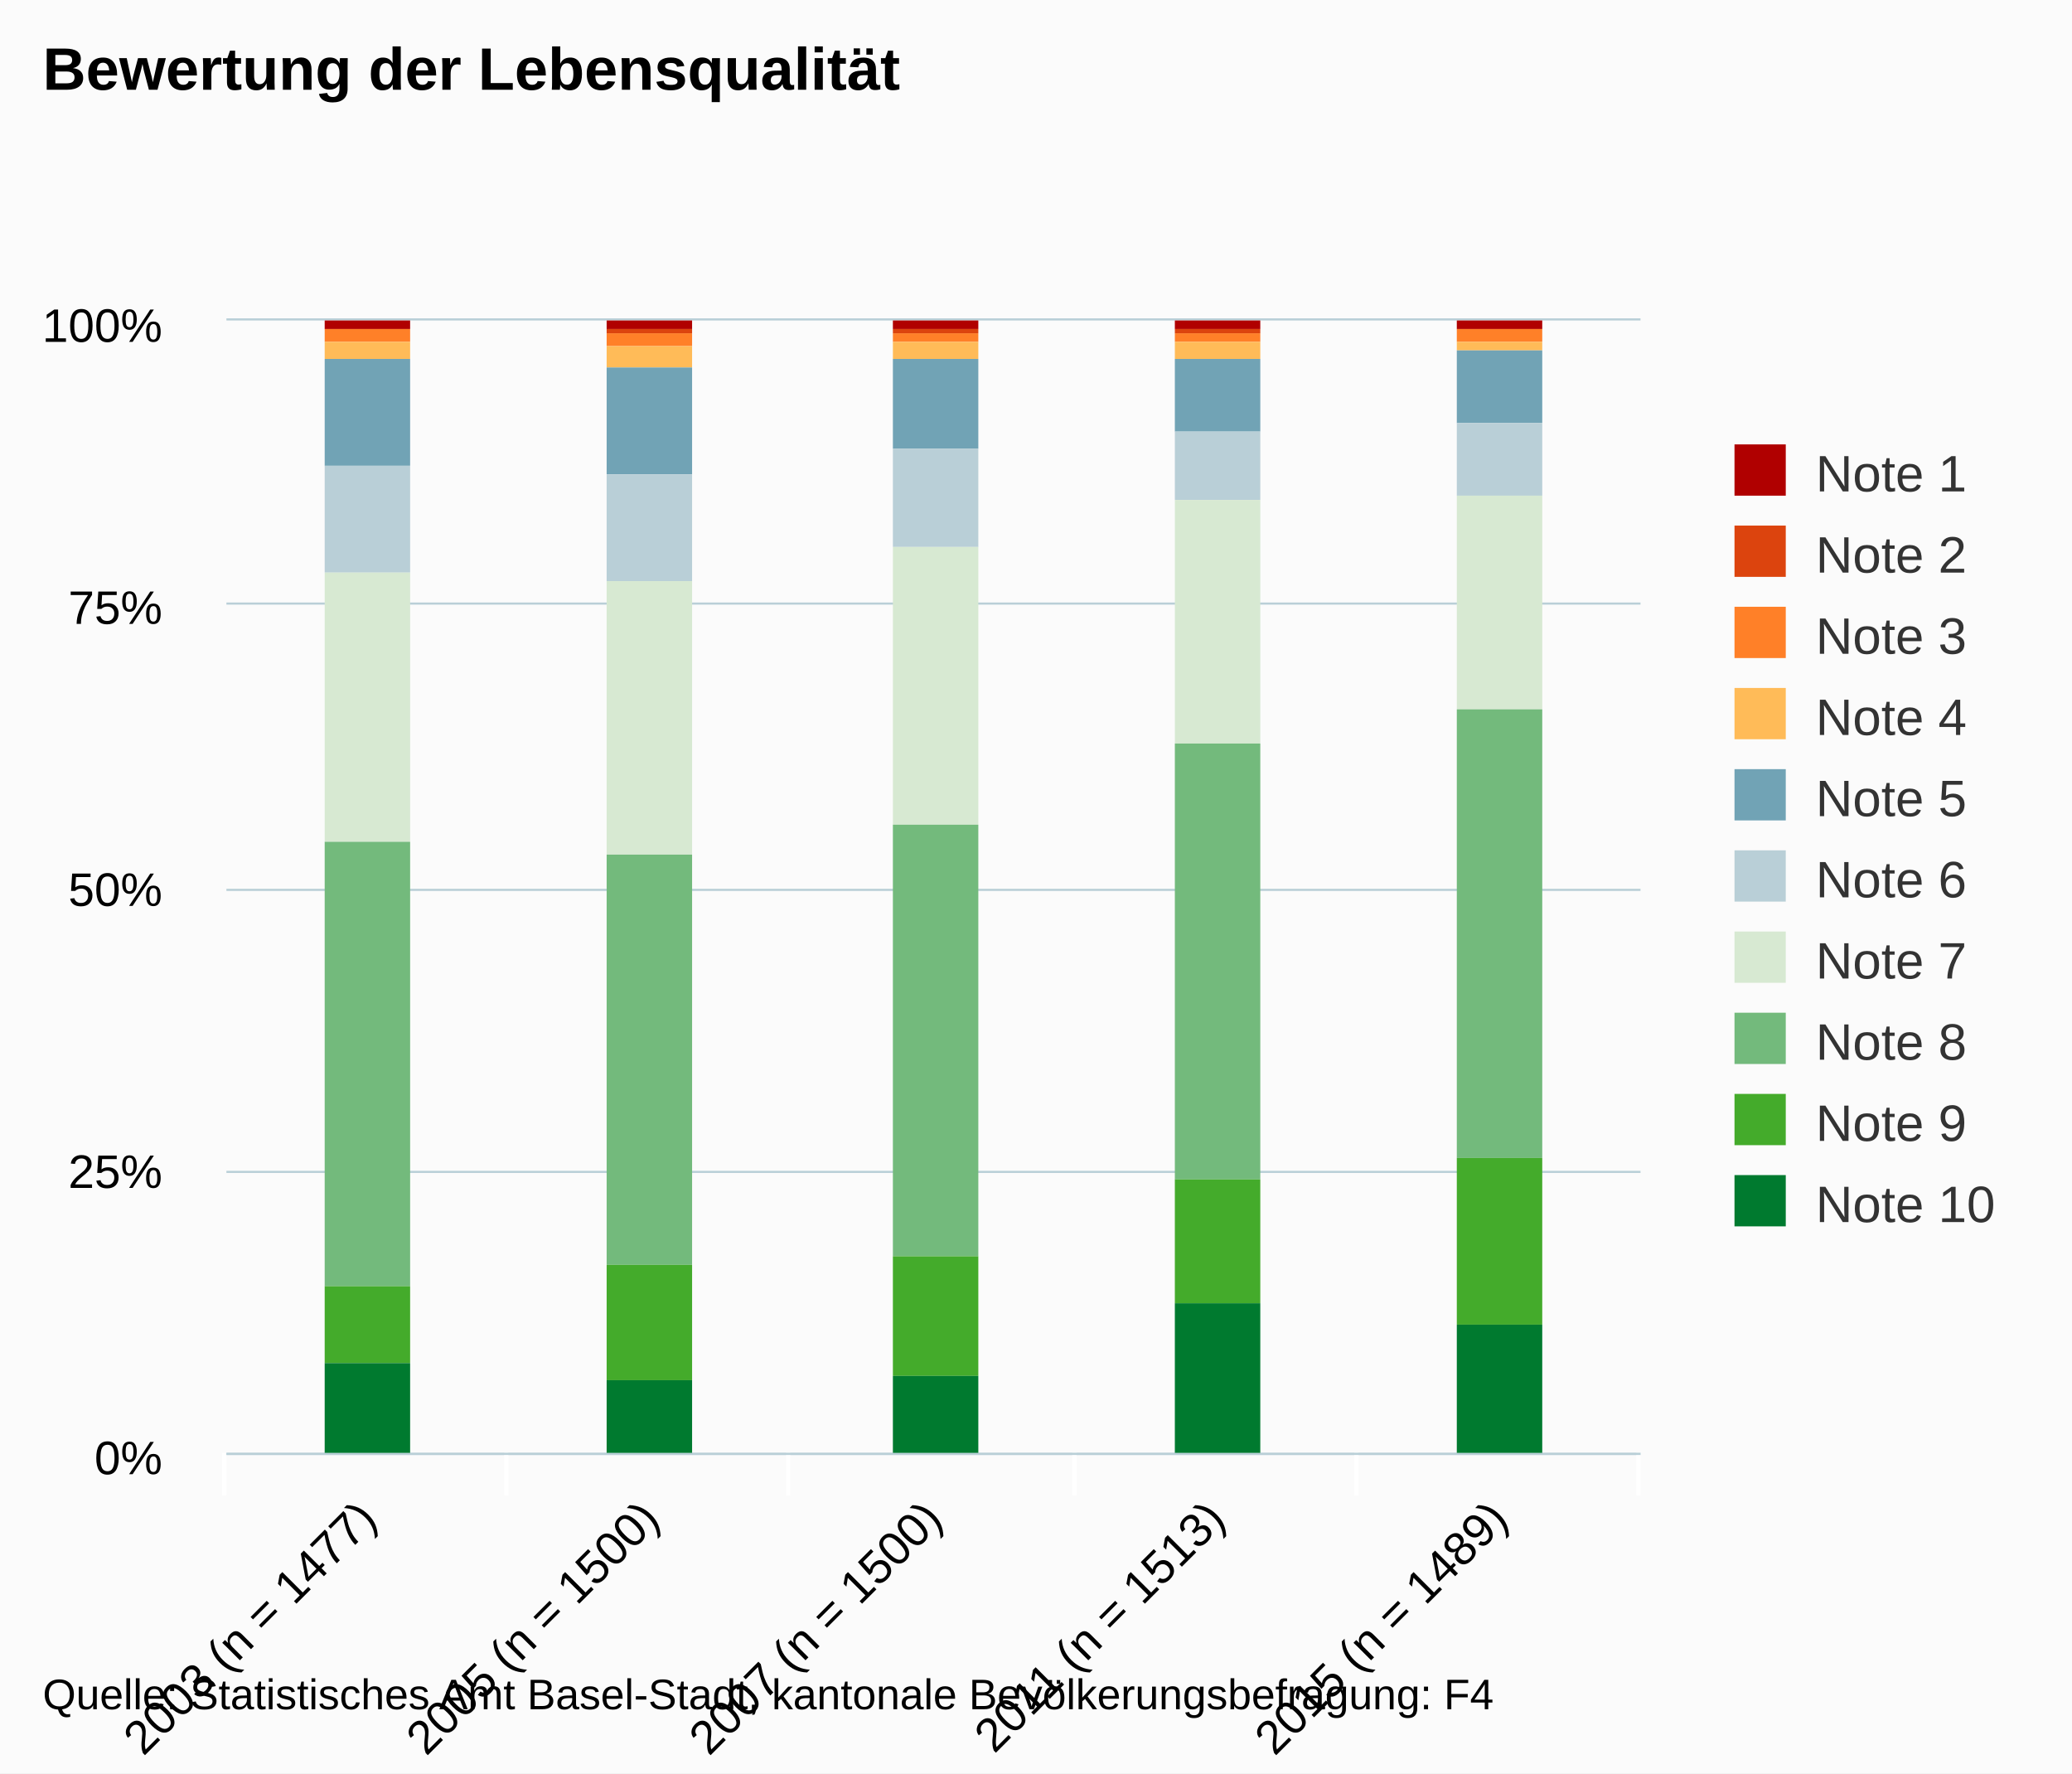
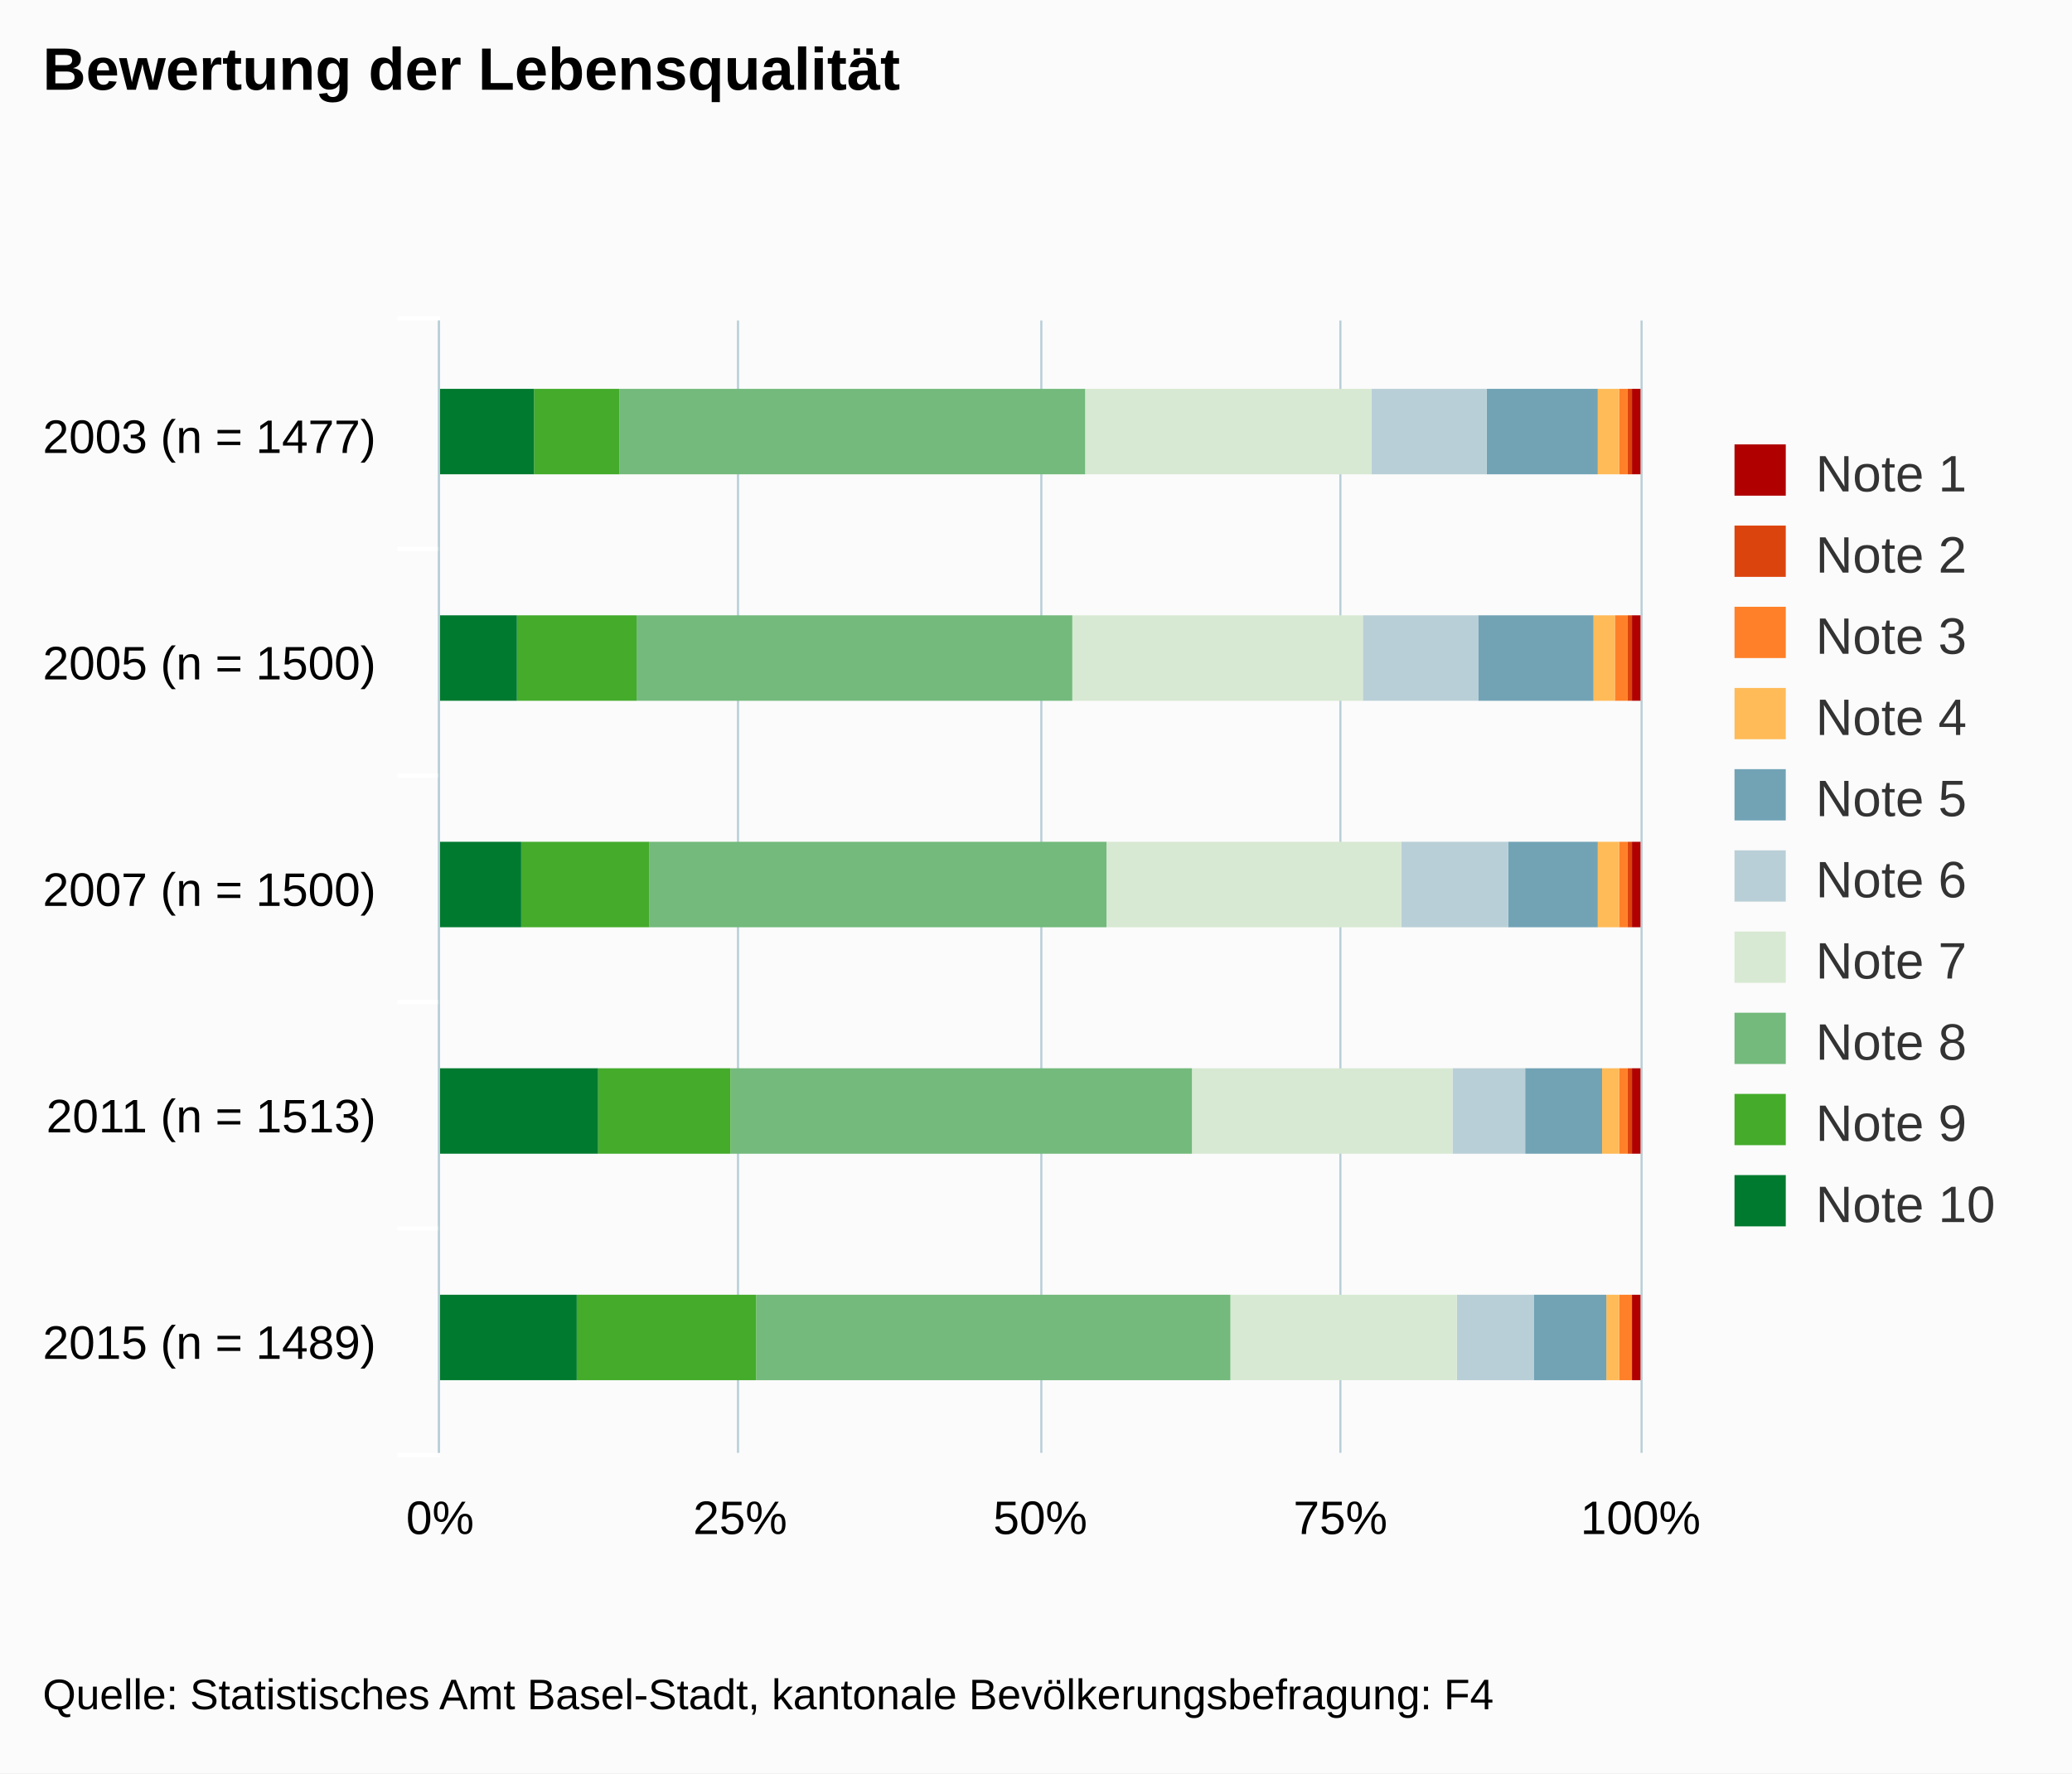
<svg xmlns="http://www.w3.org/2000/svg" class="highcharts-root" viewBox="0 0 485 415" font-family="Arial" font-size="12">
  <defs>
    <clipPath id="a">
-       <path fill="none" d="M0 0h331v265H0z" />
+       <path fill="none" d="M0 0h265v281H0z" />
    </clipPath>
  </defs>
  <rect fill="#fbfbfb" class="highcharts-background" width="485" height="415" rx="0" ry="0" />
-   <path fill="none" class="highcharts-plot-background" d="M53 75h331v265H53z" />
+   <path fill="none" class="highcharts-plot-background" d="M103 75h281v265H103z" />
  <g class="highcharts-grid highcharts-xaxis-grid">
-     <path fill="none" class="highcharts-grid-line" d="M118.5 75v265m66-265v265m67-265v265m66-265v265m66-265v265M52.5 75v265" />
+     <path fill="none" class="highcharts-grid-line" d="M103 128.5h281m-281 53h281m-281 53h281m-281 53h281m-281 53h281m-281-265h281" />
  </g>
  <g class="highcharts-grid highcharts-yaxis-grid">
-     <path fill="none" stroke="#B9CFD7" stroke-width=".5" class="highcharts-grid-line" d="M53 340.25h331m-331-66h331m-331-66h331m-331-67h331M53 74.75h331" />
+     <path fill="none" stroke="#B9CFD7" stroke-width=".5" class="highcharts-grid-line" d="M102.75 75v265m70-265v265m71-265v265m70-265v265m70.5-265v265" />
  </g>
-   <path fill="none" class="highcharts-plot-border" d="M53 75h331v265H53z" />
+   <path fill="none" class="highcharts-plot-border" d="M103 75h281v265H103z" />
  <g class="highcharts-axis highcharts-xaxis">
-     <path fill="none" class="highcharts-tick" stroke="#FFF" d="M118.5 340v10m66-10v10m67-10v10m66-10v10m66-10v10m-331-10v10" />
-     <path fill="none" class="highcharts-axis-line" stroke="#B9CFD7" stroke-width=".5" d="M53 340.25h331" />
+     <path fill="none" class="highcharts-tick" stroke="#FFF" d="M103 128.5H93m10 53H93m10 53H93m10 53H93m10 53H93m10-266H93" />
+     <path fill="none" class="highcharts-axis-line" stroke="#B9CFD7" stroke-width=".5" d="M102.75 75v265" />
  </g>
  <g class="highcharts-axis highcharts-yaxis">
-     <path fill="none" class="highcharts-axis-line" d="M53 75v265" />
+     <path fill="none" class="highcharts-axis-line" d="M103 340h281" />
  </g>
  <g class="highcharts-series-group">
-     <g class="highcharts-series highcharts-series-0 highcharts-column-series highcharts-color-undefined highcharts-tracker" transform="translate(53 75)" clip-path="url(#a)">
-       <path fill="#b00000" class="highcharts-point" d="M23 0h20v2H23zm66 0h20v2H89zm67 0h20v2h-20zm66 0h20v2h-20zm66 0h20v2h-20z" />
+     <g class="highcharts-series highcharts-series-0 highcharts-column-series highcharts-color-undefined highcharts-tracker" transform="matrix(0 -1 -1 0 384 340)" clip-path="url(#a)">
+       <path fill="#b00000" class="highcharts-point" d="M229 0h20v2h-20zm-53 0h20v2h-20zm-53 0h20v2h-20zM70 0h20v2H70zM17 0h20v2H17z" />
    </g>
-     <g class="highcharts-series highcharts-series-1 highcharts-column-series highcharts-color-undefined highcharts-tracker" transform="translate(53 75)" clip-path="url(#a)">
-       <path fill="#dc440e" class="highcharts-point" d="M89 2h20v1H89zm67 0h20v1h-20zm66 0h20v1h-20z" />
+     <g class="highcharts-series highcharts-series-1 highcharts-column-series highcharts-color-undefined highcharts-tracker" transform="matrix(0 -1 -1 0 384 340)" clip-path="url(#a)">
+       <path fill="#dc440e" class="highcharts-point" d="M229 2h20v1h-20zm-53 0h20v1h-20zm-53 0h20v1h-20zM70 2h20v1H70z" />
    </g>
-     <g class="highcharts-series highcharts-series-2 highcharts-column-series highcharts-color-undefined highcharts-tracker" transform="translate(53 75)" clip-path="url(#a)">
-       <path fill="#ff8028" class="highcharts-point" d="M23 2h20v3H23zm66 1h20v3H89zm67 0h20v2h-20zm66 0h20v2h-20zm66-1h20v3h-20z" />
+     <g class="highcharts-series highcharts-series-2 highcharts-column-series highcharts-color-undefined highcharts-tracker" transform="matrix(0 -1 -1 0 384 340)" clip-path="url(#a)">
+       <path fill="#ff8028" class="highcharts-point" d="M229 3h20v2h-20zm-53 0h20v3h-20zm-53 0h20v2h-20zM70 3h20v2H70zM17 2h20v3H17z" />
    </g>
-     <g class="highcharts-series highcharts-series-3 highcharts-column-series highcharts-color-undefined highcharts-tracker" transform="translate(53 75)" clip-path="url(#a)">
-       <path fill="#ffbb58" class="highcharts-point" d="M23 5h20v4H23zm66 1h20v5H89zm67-1h20v4h-20zm66 0h20v4h-20zm66 0h20v2h-20z" />
+     <g class="highcharts-series highcharts-series-3 highcharts-column-series highcharts-color-undefined highcharts-tracker" transform="matrix(0 -1 -1 0 384 340)" clip-path="url(#a)">
+       <path fill="#ffbb58" class="highcharts-point" d="M229 5h20v5h-20zm-53 1h20v5h-20zm-53-1h20v5h-20zM70 5h20v4H70zM17 5h20v3H17z" />
    </g>
-     <g class="highcharts-series highcharts-series-4 highcharts-column-series highcharts-color-undefined highcharts-tracker" transform="translate(53 75)" clip-path="url(#a)">
-       <path fill="#71a3b5" class="highcharts-point" d="M23 9h20v25H23zm66 2h20v25H89zm67-2h20v21h-20zm66 0h20v17h-20zm66-2h20v17h-20z" />
+     <g class="highcharts-series highcharts-series-4 highcharts-column-series highcharts-color-undefined highcharts-tracker" transform="matrix(0 -1 -1 0 384 340)" clip-path="url(#a)">
+       <path fill="#71a3b5" class="highcharts-point" d="M229 10h20v26h-20zm-53 1h20v27h-20zm-53-1h20v21h-20zM70 9h20v18H70zM17 8h20v17H17z" />
    </g>
-     <g class="highcharts-series highcharts-series-5 highcharts-column-series highcharts-color-undefined highcharts-tracker" transform="translate(53 75)" clip-path="url(#a)">
-       <path fill="#b9cfd7" class="highcharts-point" d="M23 34h20v25H23zm66 2h20v25H89zm67-6h20v23h-20zm66-4h20v16h-20zm66-2h20v17h-20z" />
+     <g class="highcharts-series highcharts-series-5 highcharts-column-series highcharts-color-undefined highcharts-tracker" transform="matrix(0 -1 -1 0 384 340)" clip-path="url(#a)">
+       <path fill="#b9cfd7" class="highcharts-point" d="M229 36h20v27h-20zm-53 2h20v27h-20zm-53-7h20v25h-20zm-53-4h20v17H70zm-53-2h20v18H17z" />
    </g>
-     <g class="highcharts-series highcharts-series-6 highcharts-column-series highcharts-color-undefined highcharts-tracker" transform="translate(53 75)" clip-path="url(#a)">
-       <path fill="#d7e9d2" class="highcharts-point" d="M23 59h20v63H23zm66 2h20v64H89zm67-8h20v65h-20zm66-11h20v57h-20zm66-1h20v50h-20z" />
+     <g class="highcharts-series highcharts-series-6 highcharts-column-series highcharts-color-undefined highcharts-tracker" transform="matrix(0 -1 -1 0 384 340)" clip-path="url(#a)">
+       <path fill="#d7e9d2" class="highcharts-point" d="M229 63h20v67h-20zm-53 2h20v68h-20zm-53-9h20v69h-20zM70 44h20v61H70zm-53-1h20v53H17z" />
    </g>
-     <g class="highcharts-series highcharts-series-7 highcharts-column-series highcharts-color-undefined highcharts-tracker" transform="translate(53 75)" clip-path="url(#a)">
-       <path fill="#73ba7c" class="highcharts-point" d="M23 122h20v104H23zm66 3h20v96H89zm67-7h20v101h-20zm66-19h20v102h-20zm66-8h20v105h-20z" />
+     <g class="highcharts-series highcharts-series-7 highcharts-column-series highcharts-color-undefined highcharts-tracker" transform="matrix(0 -1 -1 0 384 340)" clip-path="url(#a)">
+       <path fill="#73ba7c" class="highcharts-point" d="M229 130h20v109h-20zm-53 3h20v102h-20zm-53-8h20v107h-20zm-53-20h20v108H70zm-53-9h20v111H17z" />
    </g>
-     <g class="highcharts-series highcharts-series-8 highcharts-column-series highcharts-color-undefined highcharts-tracker" transform="translate(53 75)" clip-path="url(#a)">
-       <path fill="#44ab2b" class="highcharts-point" d="M23 226h20v18H23zm66-5h20v27H89zm67-2h20v28h-20zm66-18h20v29h-20zm66-5h20v39h-20z" />
+     <g class="highcharts-series highcharts-series-8 highcharts-column-series highcharts-color-undefined highcharts-tracker" transform="matrix(0 -1 -1 0 384 340)" clip-path="url(#a)">
+       <path fill="#44ab2b" class="highcharts-point" d="M229 239h20v20h-20zm-53-4h20v28h-20zm-53-3h20v30h-20zm-53-19h20v31H70zm-53-6h20v42H17z" />
    </g>
-     <g class="highcharts-series highcharts-series-9 highcharts-column-series highcharts-color-undefined highcharts-tracker" transform="translate(53 75)" clip-path="url(#a)">
-       <path fill="#007a2f" class="highcharts-point" d="M23 244h20v22H23zm66 4h20v18H89zm67-1h20v19h-20zm66-17h20v36h-20zm66 5h20v31h-20z" />
+     <g class="highcharts-series highcharts-series-9 highcharts-column-series highcharts-color-undefined highcharts-tracker" transform="matrix(0 -1 -1 0 384 340)" clip-path="url(#a)">
+       <path fill="#007a2f" class="highcharts-point" d="M229 259h20v23h-20zm-53 4h20v19h-20zm-53-1h20v20h-20zm-53-18h20v38H70zm-53 5h20v33H17z" />
    </g>
  </g>
  <text x="10" class="highcharts-title" y="21" color="#000" font-size="14" font-weight="700">
    <tspan>Bewertung der Lebensqualität</tspan>
  </text>
  <g class="highcharts-legend" transform="translate(396 97)">
    <rect fill="none" class="highcharts-legend-box" rx="0" ry="0" width="79" height="201" />
    <g class="highcharts-legend-item highcharts-column-series highcharts-color-undefined highcharts-series-0">
      <text x="21" y="15" color="#333" font-weight="400" cursor="pointer" fill="#333" transform="translate(8 3)">
        <tspan>Note 1</tspan>
      </text>
      <path fill="#b00000" class="highcharts-point" d="M10 7h12v12H10z" />
    </g>
    <g class="highcharts-legend-item highcharts-column-series highcharts-color-undefined highcharts-series-1">
      <text x="21" y="15" color="#333" font-weight="400" cursor="pointer" fill="#333" transform="translate(8 22)">
        <tspan>Note 2</tspan>
      </text>
      <path fill="#dc440e" class="highcharts-point" d="M10 26h12v12H10z" />
    </g>
    <g class="highcharts-legend-item highcharts-column-series highcharts-color-undefined highcharts-series-2">
      <text x="21" y="15" color="#333" font-weight="400" cursor="pointer" fill="#333" transform="translate(8 41)">
        <tspan>Note 3</tspan>
      </text>
      <path fill="#ff8028" class="highcharts-point" d="M10 45h12v12H10z" />
    </g>
    <g class="highcharts-legend-item highcharts-column-series highcharts-color-undefined highcharts-series-3">
      <text x="21" y="15" color="#333" font-weight="400" cursor="pointer" fill="#333" transform="translate(8 60)">
        <tspan>Note 4</tspan>
      </text>
      <path fill="#ffbb58" class="highcharts-point" d="M10 64h12v12H10z" />
    </g>
    <g class="highcharts-legend-item highcharts-column-series highcharts-color-undefined highcharts-series-4">
      <text x="21" y="15" color="#333" font-weight="400" cursor="pointer" fill="#333" transform="translate(8 79)">
        <tspan>Note 5</tspan>
      </text>
      <path fill="#71a3b5" class="highcharts-point" d="M10 83h12v12H10z" />
    </g>
    <g class="highcharts-legend-item highcharts-column-series highcharts-color-undefined highcharts-series-5">
      <text x="21" y="15" color="#333" font-weight="400" cursor="pointer" fill="#333" transform="translate(8 98)">
        <tspan>Note 6</tspan>
      </text>
      <path fill="#b9cfd7" class="highcharts-point" d="M10 102h12v12H10z" />
    </g>
    <g class="highcharts-legend-item highcharts-column-series highcharts-color-undefined highcharts-series-6">
      <text x="21" y="15" color="#333" font-weight="400" cursor="pointer" fill="#333" transform="translate(8 117)">
        <tspan>Note 7</tspan>
      </text>
      <path fill="#d7e9d2" class="highcharts-point" d="M10 121h12v12H10z" />
    </g>
    <g class="highcharts-legend-item highcharts-column-series highcharts-color-undefined highcharts-series-7">
      <text x="21" y="15" color="#333" font-weight="400" cursor="pointer" fill="#333" transform="translate(8 136)">
        <tspan>Note 8</tspan>
      </text>
      <path fill="#73ba7c" class="highcharts-point" d="M10 140h12v12H10z" />
    </g>
    <g class="highcharts-legend-item highcharts-column-series highcharts-color-undefined highcharts-series-8">
      <text x="21" y="15" color="#333" font-weight="400" cursor="pointer" fill="#333" transform="translate(8 155)">
        <tspan>Note 9</tspan>
      </text>
      <path fill="#44ab2b" class="highcharts-point" d="M10 159h12v12H10z" />
    </g>
    <g class="highcharts-legend-item highcharts-column-series highcharts-color-undefined highcharts-series-9">
      <text x="21" y="15" color="#333" font-weight="400" cursor="pointer" fill="#333" transform="translate(8 174)">
        <tspan>Note 10</tspan>
      </text>
      <path fill="#007a2f" class="highcharts-point" d="M10 178h12v12H10z" />
    </g>
  </g>
  <g class="highcharts-axis-labels highcharts-xaxis-labels" text-anchor="end" color="#000" cursor="default" font-size="11">
-     <text x="88.693" transform="rotate(-45 88.693 356)" y="356">
+     <text x="88" y="106">
      <tspan>2003 (n = 1477)</tspan>
    </text>
-     <text x="154.893" transform="rotate(-45 154.893 356)" y="356">
+     <text x="88" y="159">
      <tspan>2005 (n = 1500)</tspan>
    </text>
-     <text x="221.093" transform="rotate(-45 221.093 356)" y="356">
+     <text x="88" y="212">
      <tspan>2007 (n = 1500)</tspan>
    </text>
-     <text x="287.293" transform="rotate(-45 287.293 356)" y="356">
+     <text x="88" y="265">
      <tspan>2011 (n = 1513)</tspan>
    </text>
-     <text x="353.493" transform="rotate(-45 353.493 356)" y="356">
+     <text x="88" y="318">
      <tspan>2015 (n = 1489)</tspan>
    </text>
  </g>
-   <g class="highcharts-axis-labels highcharts-yaxis-labels" text-anchor="end" color="#000" cursor="default" font-size="11">
-     <text x="38" y="345">
-       <tspan>0%</tspan>
-     </text>
-     <text x="38" y="278">
-       <tspan>25%</tspan>
-     </text>
-     <text x="38" y="212">
-       <tspan>50%</tspan>
-     </text>
-     <text x="38" y="146">
-       <tspan>75%</tspan>
-     </text>
-     <text x="38" y="80">
-       <tspan>100%</tspan>
-     </text>
+   <g class="highcharts-axis-labels highcharts-yaxis-labels" text-anchor="middle" color="#000" cursor="default" font-size="11">
+     <text x="103" y="359">
+             0%
+         </text>
+     <text x="384" y="359">
+             100%
+         </text>
+     <text x="173.25" y="359">
+             25%
+         </text>
+     <text x="243.5" y="359">
+             50%
+         </text>
+     <text x="313.75" y="359">
+             75%
+         </text>
  </g>
  <text x="10" class="highcharts-credits" y="400" cursor="default" color="#000" font-size="10">
    <tspan>Quelle: Statistisches Amt Basel-Stadt, kantonale Bevölkerungsbefragung: F4</tspan>
  </text>
</svg>
